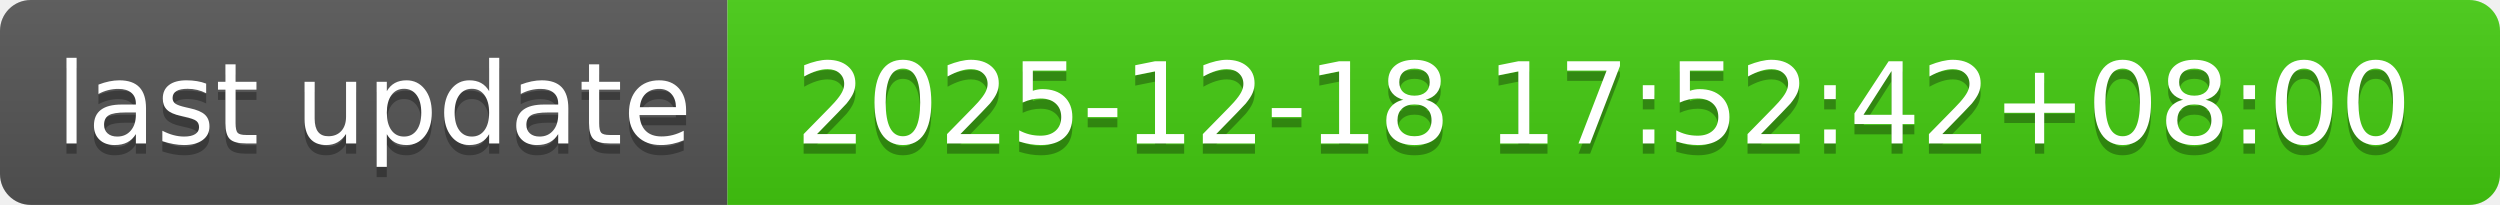
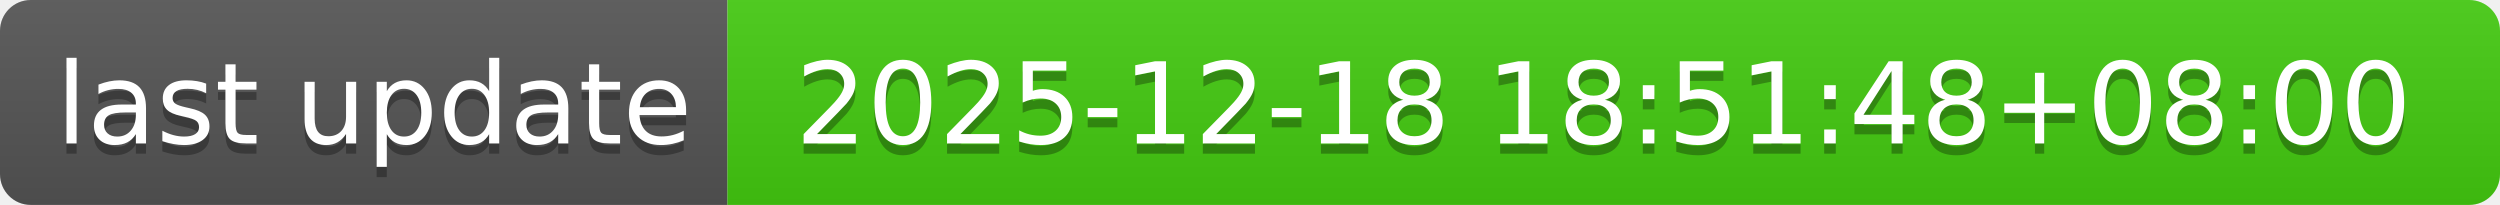
- <svg xmlns="http://www.w3.org/2000/svg" width="244" height="20" role="img" aria-label="last update: 2025-12-18 17:52:42+08:00">
+ <svg xmlns="http://www.w3.org/2000/svg" width="244" height="20" role="img" aria-label="last update: 2025-12-18 18:51:48+08:00">
  <linearGradient id="s" x2="0" y2="100%">
    <stop offset="0" stop-color="#bbb" stop-opacity=".1" />
    <stop offset="1" stop-opacity=".1" />
  </linearGradient>
  <clipPath id="r">
    <rect width="244" height="20" rx="3" fill="#fff" />
  </clipPath>
  <g clip-path="url(#r)">
    <rect width="71" height="20" fill="#555" />
    <rect x="71" width="173" height="20" fill="#4c1" />
    <rect width="244" height="20" fill="url(#s)" />
  </g>
  <g fill="#fff" text-anchor="middle" font-family="Verdana,Geneva,DejaVu Sans,sans-serif" text-rendering="geometricPrecision" font-size="110">
    <text aria-hidden="true" x="365" y="150" fill="#010101" fill-opacity=".3" transform="scale(.1)" textLength="610">last update</text>
    <text x="365" y="140" transform="scale(.1)" fill="#fff" textLength="610">last update</text>
-     <text aria-hidden="true" x="1565" y="150" fill="#010101" fill-opacity=".3" transform="scale(.1)" textLength="1630">2025-12-18 17:52:42+08:00</text>
-     <text x="1565" y="140" transform="scale(.1)" fill="#fff" textLength="1630">2025-12-18 17:52:42+08:00</text>
+     <text aria-hidden="true" x="1565" y="150" fill="#010101" fill-opacity=".3" transform="scale(.1)" textLength="1630">2025-12-18 18:51:48+08:00</text>
+     <text x="1565" y="140" transform="scale(.1)" fill="#fff" textLength="1630">2025-12-18 18:51:48+08:00</text>
  </g>
</svg>
